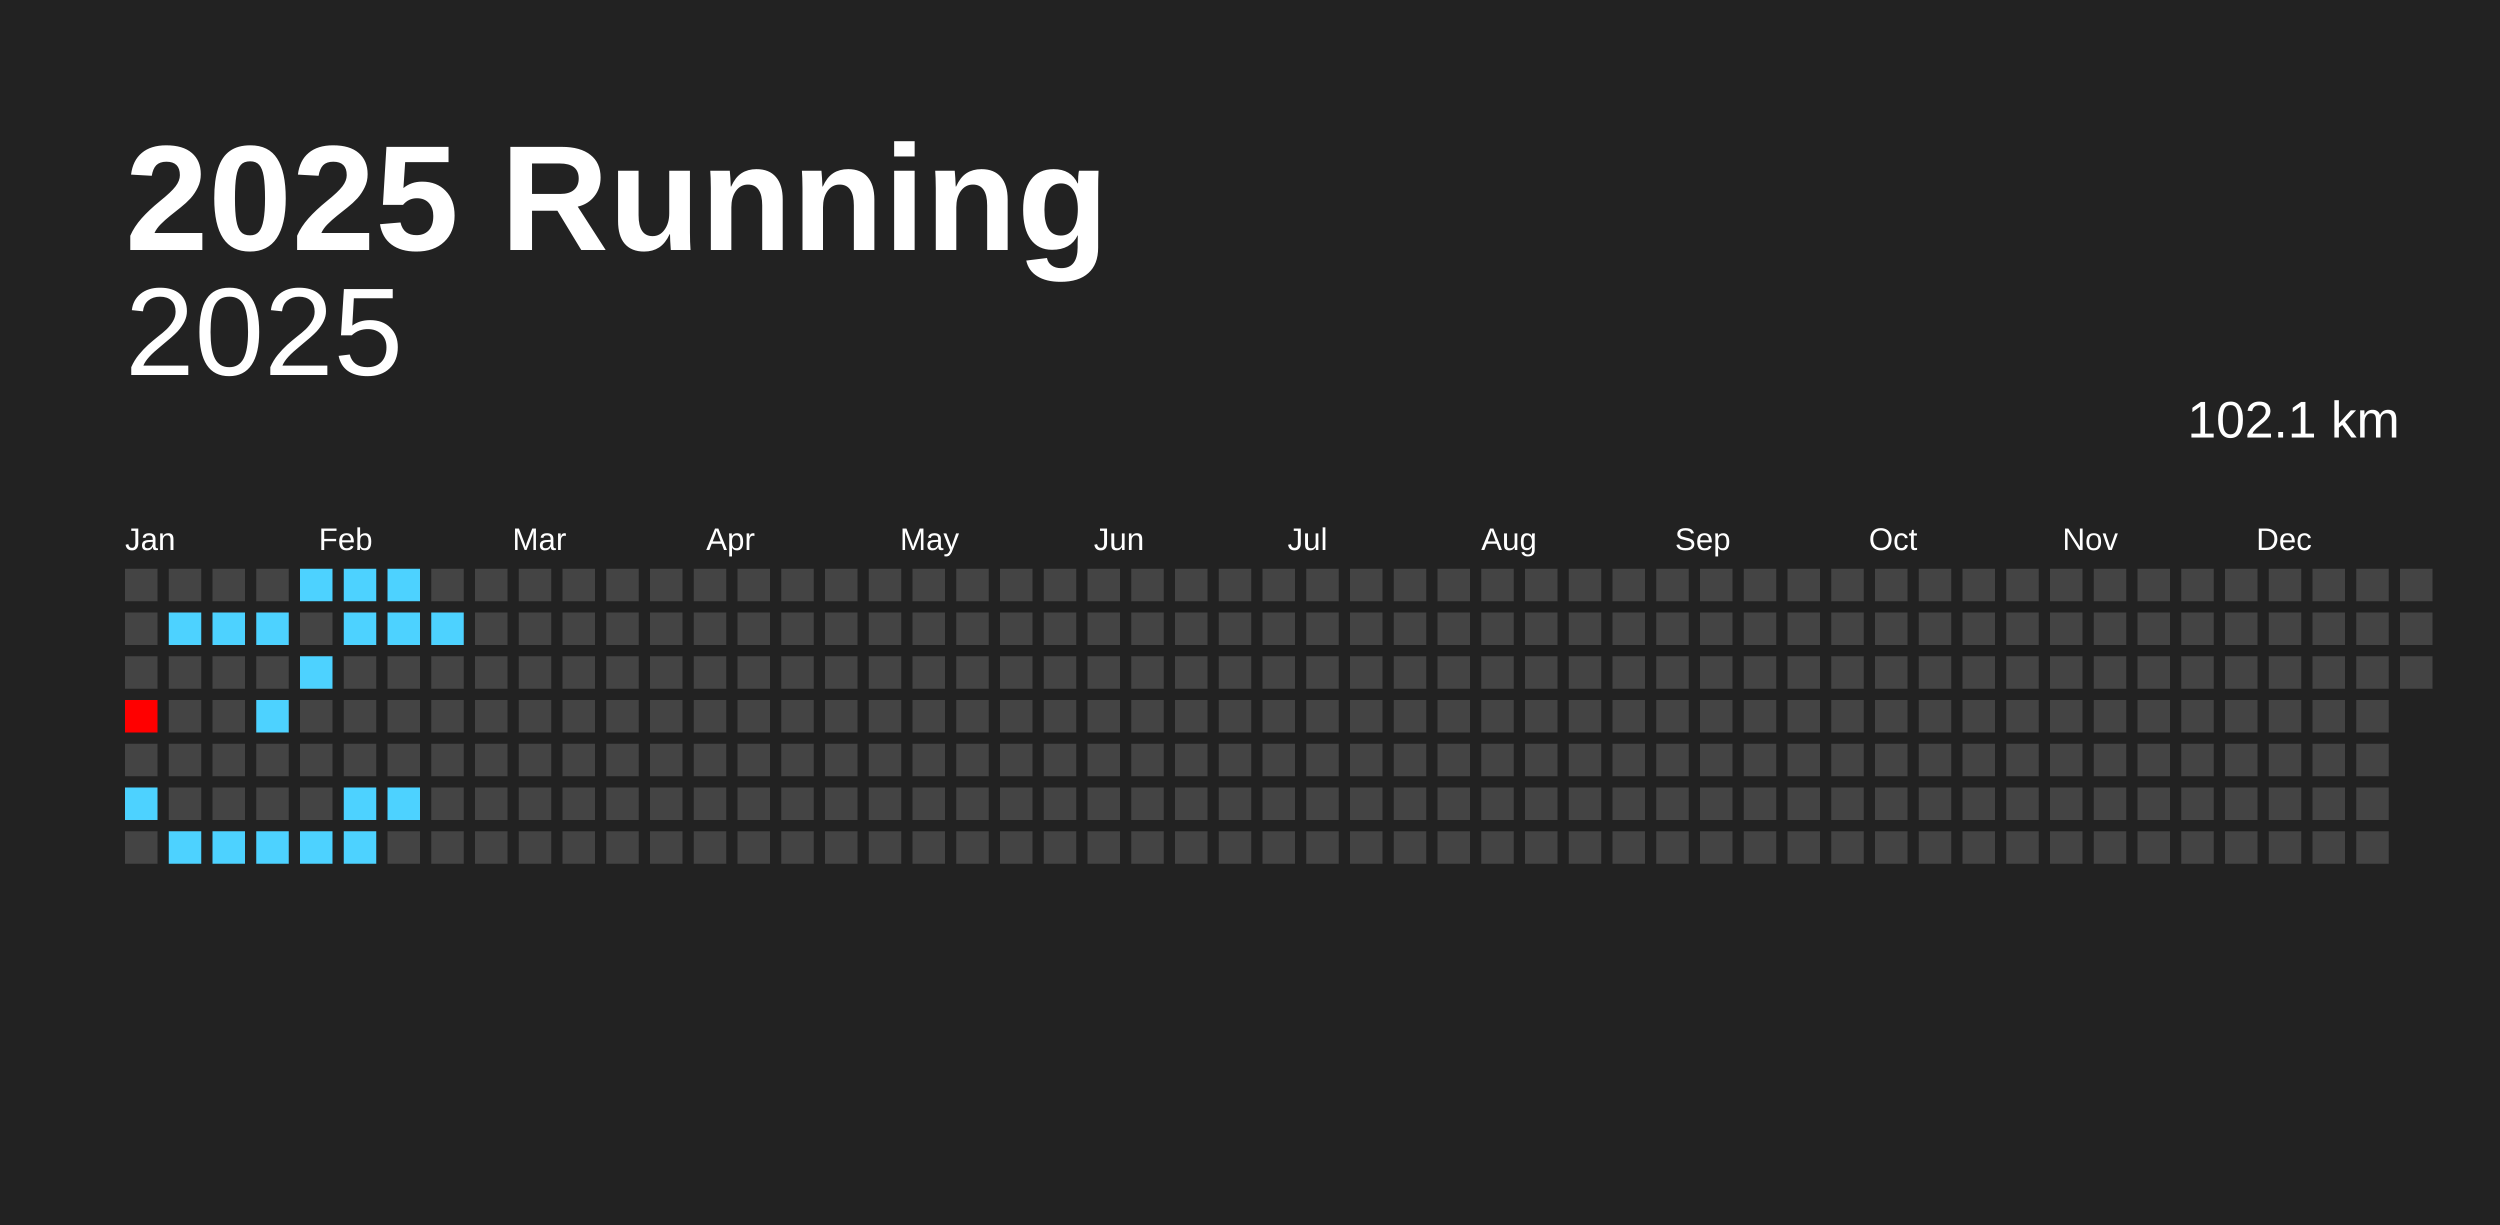
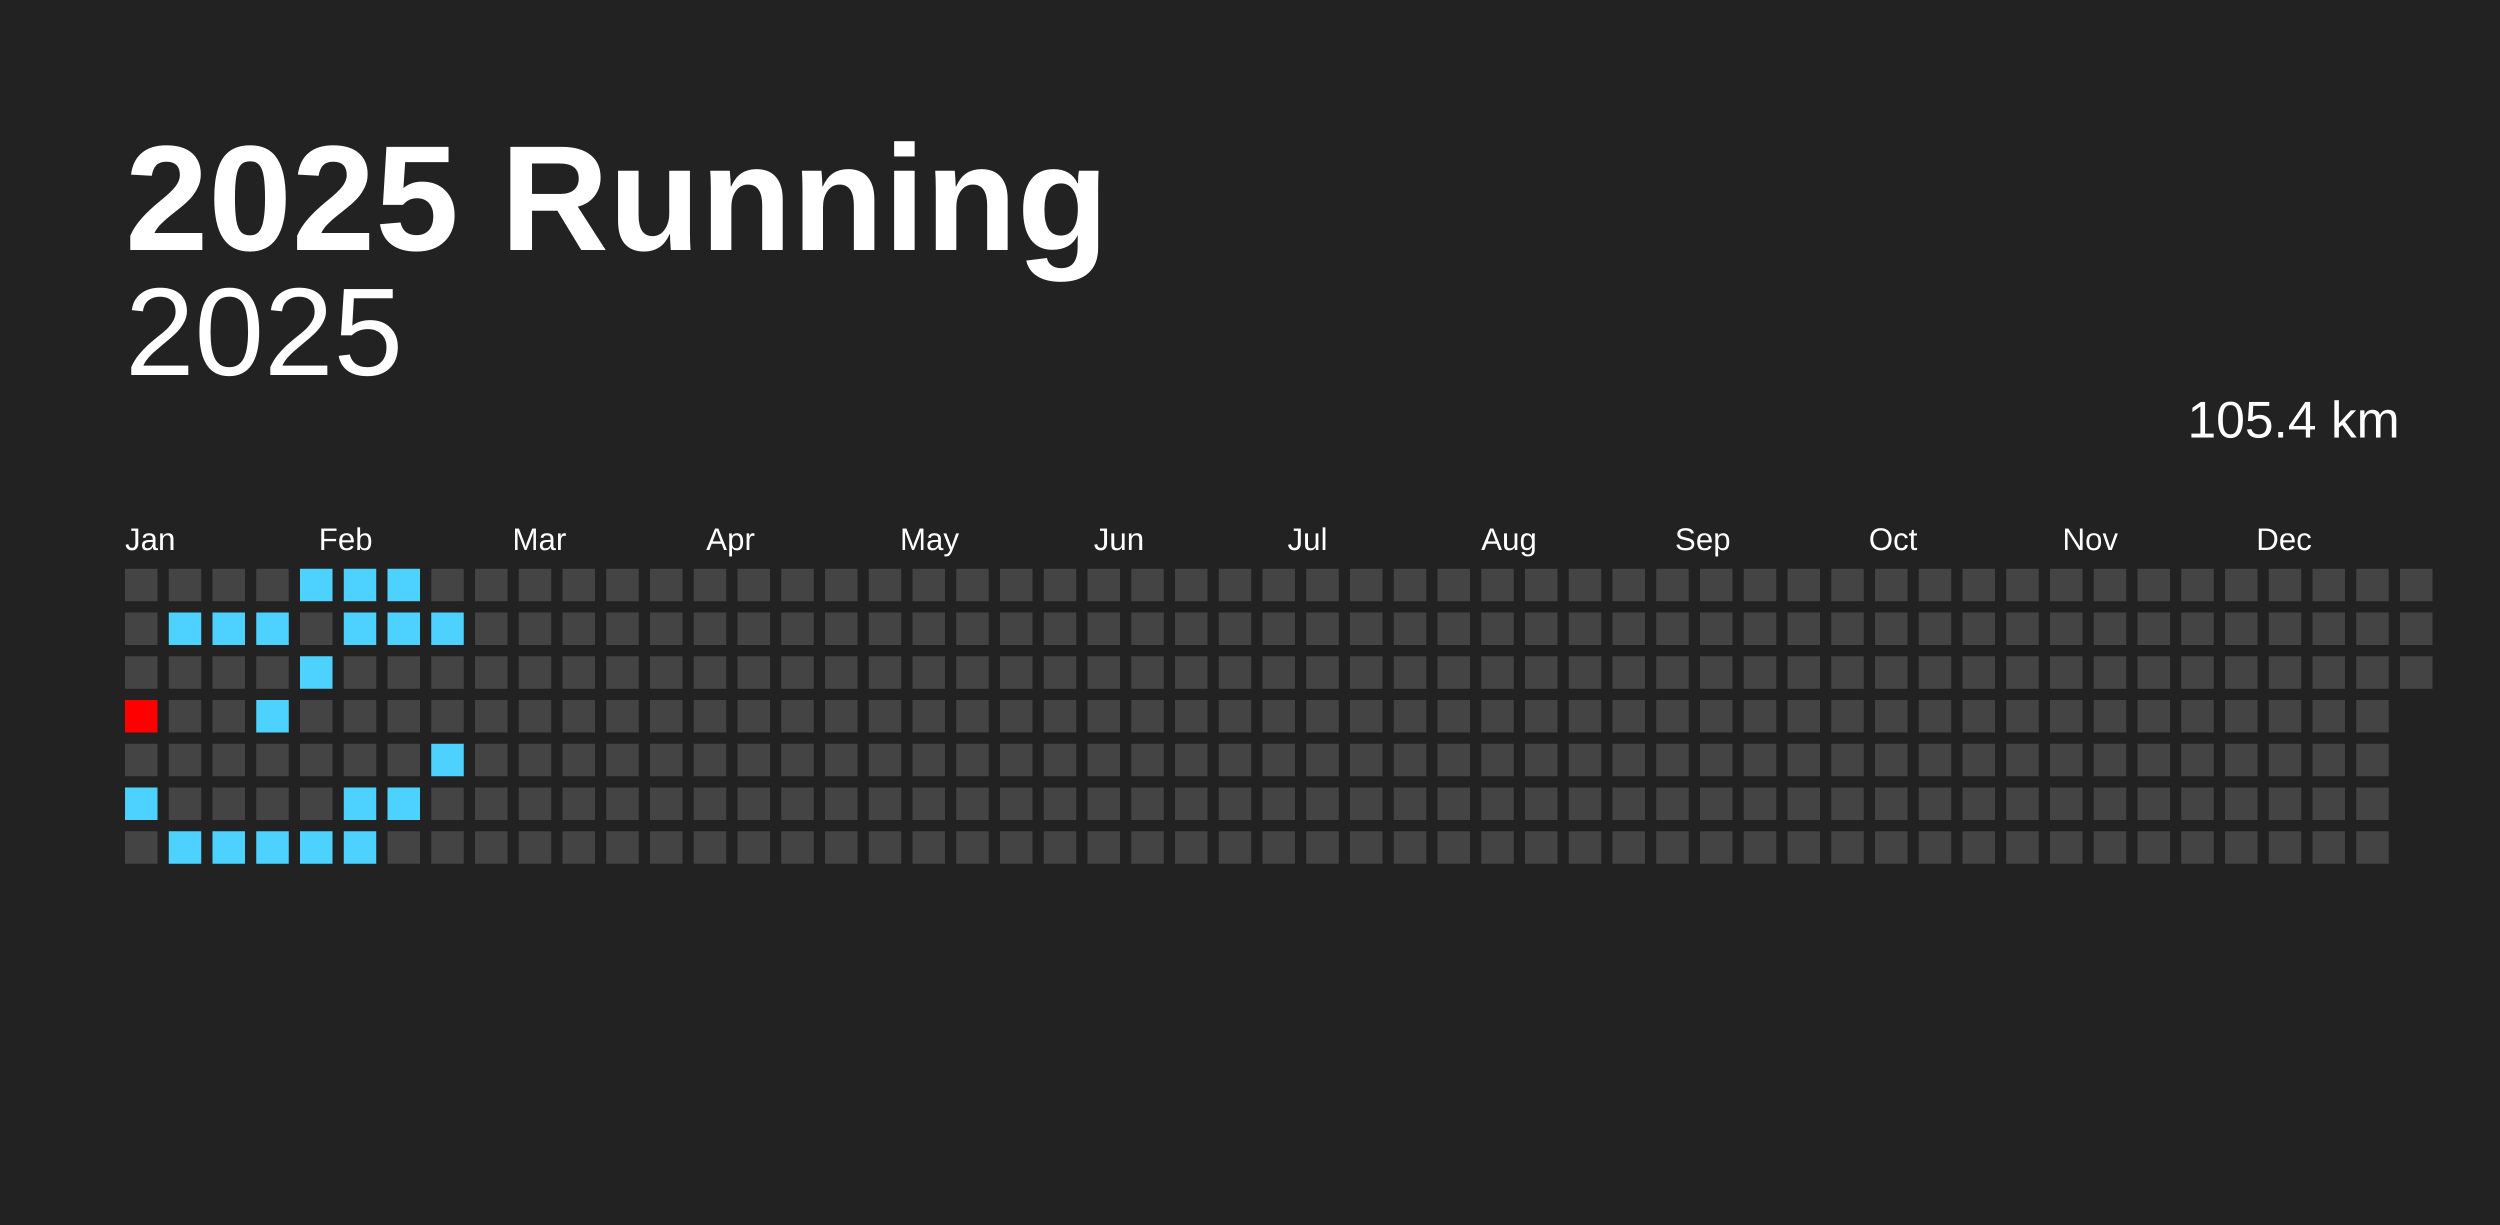
<svg xmlns="http://www.w3.org/2000/svg" baseProfile="full" height="98mm" version="1.1" viewBox="0,0,200,98" width="200mm">
  <defs />
  <rect fill="#222222" height="98" width="200" x="0" y="0" />
  <text fill="#FFFFFF" style="font-size:12px; font-family:Arial; font-weight:bold;" x="10" y="20">2025 Running</text>
  <text alignment-baseline="hanging" fill="#FFFFFF" style="font-size:10.0px; font-family:Arial;" x="10" y="30">2025</text>
-   <text alignment-baseline="hanging" fill="#FFFFFF" style="font-size:4.125px; font-family:Arial;" x="175" y="35">102.1 km</text>
+   <text alignment-baseline="hanging" fill="#FFFFFF" style="font-size:4.125px; font-family:Arial;" x="175" y="35">105.4 km</text>
  <text fill="#FFFFFF" style="font-size:2.5px; font-family:Arial" x="10.0" y="44">Jan</text>
  <text fill="#FFFFFF" style="font-size:2.5px; font-family:Arial" x="25.5" y="44">Feb</text>
  <text fill="#FFFFFF" style="font-size:2.5px; font-family:Arial" x="41.0" y="44">Mar</text>
  <text fill="#FFFFFF" style="font-size:2.5px; font-family:Arial" x="56.5" y="44">Apr</text>
  <text fill="#FFFFFF" style="font-size:2.5px; font-family:Arial" x="72.0" y="44">May</text>
  <text fill="#FFFFFF" style="font-size:2.5px; font-family:Arial" x="87.5" y="44">Jun</text>
  <text fill="#FFFFFF" style="font-size:2.5px; font-family:Arial" x="103.0" y="44">Jul</text>
  <text fill="#FFFFFF" style="font-size:2.5px; font-family:Arial" x="118.5" y="44">Aug</text>
  <text fill="#FFFFFF" style="font-size:2.5px; font-family:Arial" x="134.0" y="44">Sep</text>
  <text fill="#FFFFFF" style="font-size:2.5px; font-family:Arial" x="149.5" y="44">Oct</text>
  <text fill="#FFFFFF" style="font-size:2.5px; font-family:Arial" x="165.0" y="44">Nov</text>
  <text fill="#FFFFFF" style="font-size:2.5px; font-family:Arial" x="180.5" y="44">Dec</text>
  <rect fill="#444444" height="2.6" width="2.6" x="10.0" y="45.5" />
  <rect fill="#444444" height="2.6" width="2.6" x="10.0" y="49.0" />
  <rect fill="#444444" height="2.6" width="2.6" x="10.0" y="52.5" />
  <rect fill="#ff0000" height="2.6" width="2.6" x="10.0" y="56.0" />
  <rect fill="#444444" height="2.6" width="2.6" x="10.0" y="59.5" />
  <rect fill="#4dd2ff" height="2.6" width="2.6" x="10.0" y="63.0" />
  <rect fill="#444444" height="2.6" width="2.6" x="10.0" y="66.5" />
  <rect fill="#444444" height="2.6" width="2.6" x="13.5" y="45.5" />
  <rect fill="#4dd2ff" height="2.6" width="2.6" x="13.5" y="49.0" />
  <rect fill="#444444" height="2.6" width="2.6" x="13.5" y="52.5" />
  <rect fill="#444444" height="2.6" width="2.6" x="13.5" y="56.0" />
  <rect fill="#444444" height="2.6" width="2.6" x="13.5" y="59.5" />
  <rect fill="#444444" height="2.6" width="2.6" x="13.5" y="63.0" />
  <rect fill="#4dd2ff" height="2.6" width="2.6" x="13.5" y="66.5" />
  <rect fill="#444444" height="2.6" width="2.6" x="17.0" y="45.5" />
  <rect fill="#4dd2ff" height="2.6" width="2.6" x="17.0" y="49.0" />
  <rect fill="#444444" height="2.6" width="2.6" x="17.0" y="52.5" />
  <rect fill="#444444" height="2.6" width="2.6" x="17.0" y="56.0" />
  <rect fill="#444444" height="2.6" width="2.6" x="17.0" y="59.5" />
  <rect fill="#444444" height="2.6" width="2.6" x="17.0" y="63.0" />
  <rect fill="#4dd2ff" height="2.6" width="2.6" x="17.0" y="66.5" />
  <rect fill="#444444" height="2.6" width="2.6" x="20.5" y="45.5" />
  <rect fill="#4dd2ff" height="2.6" width="2.6" x="20.5" y="49.0" />
  <rect fill="#444444" height="2.6" width="2.6" x="20.5" y="52.5" />
  <rect fill="#4dd2ff" height="2.6" width="2.6" x="20.5" y="56.0" />
  <rect fill="#444444" height="2.6" width="2.6" x="20.5" y="59.5" />
  <rect fill="#444444" height="2.6" width="2.6" x="20.5" y="63.0" />
  <rect fill="#4dd2ff" height="2.6" width="2.6" x="20.5" y="66.5" />
  <rect fill="#4dd2ff" height="2.6" width="2.6" x="24.0" y="45.5" />
  <rect fill="#444444" height="2.6" width="2.6" x="24.0" y="49.0" />
  <rect fill="#4dd2ff" height="2.6" width="2.6" x="24.0" y="52.5" />
  <rect fill="#444444" height="2.6" width="2.6" x="24.0" y="56.0" />
  <rect fill="#444444" height="2.6" width="2.6" x="24.0" y="59.5" />
  <rect fill="#444444" height="2.6" width="2.6" x="24.0" y="63.0" />
  <rect fill="#4dd2ff" height="2.6" width="2.6" x="24.0" y="66.5" />
  <rect fill="#4dd2ff" height="2.6" width="2.6" x="27.5" y="45.5" />
  <rect fill="#4dd2ff" height="2.6" width="2.6" x="27.5" y="49.0" />
  <rect fill="#444444" height="2.6" width="2.6" x="27.5" y="52.5" />
  <rect fill="#444444" height="2.6" width="2.6" x="27.5" y="56.0" />
  <rect fill="#444444" height="2.6" width="2.6" x="27.5" y="59.5" />
  <rect fill="#4dd2ff" height="2.6" width="2.6" x="27.5" y="63.0" />
  <rect fill="#4dd2ff" height="2.6" width="2.6" x="27.5" y="66.5" />
  <rect fill="#4dd2ff" height="2.6" width="2.6" x="31.0" y="45.5" />
  <rect fill="#4dd2ff" height="2.6" width="2.6" x="31.0" y="49.0" />
  <rect fill="#444444" height="2.6" width="2.6" x="31.0" y="52.5" />
  <rect fill="#444444" height="2.6" width="2.6" x="31.0" y="56.0" />
  <rect fill="#444444" height="2.6" width="2.6" x="31.0" y="59.5" />
  <rect fill="#4dd2ff" height="2.6" width="2.6" x="31.0" y="63.0" />
  <rect fill="#444444" height="2.6" width="2.6" x="31.0" y="66.5" />
  <rect fill="#444444" height="2.6" width="2.6" x="34.5" y="45.5" />
  <rect fill="#4dd2ff" height="2.6" width="2.6" x="34.5" y="49.0" />
  <rect fill="#444444" height="2.6" width="2.6" x="34.5" y="52.5" />
  <rect fill="#444444" height="2.6" width="2.6" x="34.5" y="56.0" />
-   <rect fill="#444444" height="2.6" width="2.6" x="34.5" y="59.5" />
+   <rect fill="#4dd2ff" height="2.6" width="2.6" x="34.5" y="59.5" />
  <rect fill="#444444" height="2.6" width="2.6" x="34.5" y="63.0" />
  <rect fill="#444444" height="2.6" width="2.6" x="34.5" y="66.5" />
  <rect fill="#444444" height="2.6" width="2.6" x="38.0" y="45.5" />
  <rect fill="#444444" height="2.6" width="2.6" x="38.0" y="49.0" />
  <rect fill="#444444" height="2.6" width="2.6" x="38.0" y="52.5" />
  <rect fill="#444444" height="2.6" width="2.6" x="38.0" y="56.0" />
  <rect fill="#444444" height="2.6" width="2.6" x="38.0" y="59.5" />
  <rect fill="#444444" height="2.6" width="2.6" x="38.0" y="63.0" />
  <rect fill="#444444" height="2.6" width="2.6" x="38.0" y="66.5" />
  <rect fill="#444444" height="2.6" width="2.6" x="41.5" y="45.5" />
  <rect fill="#444444" height="2.6" width="2.6" x="41.5" y="49.0" />
  <rect fill="#444444" height="2.6" width="2.6" x="41.5" y="52.5" />
  <rect fill="#444444" height="2.6" width="2.6" x="41.5" y="56.0" />
  <rect fill="#444444" height="2.6" width="2.6" x="41.5" y="59.5" />
  <rect fill="#444444" height="2.6" width="2.6" x="41.5" y="63.0" />
  <rect fill="#444444" height="2.6" width="2.6" x="41.5" y="66.5" />
  <rect fill="#444444" height="2.6" width="2.6" x="45.0" y="45.5" />
  <rect fill="#444444" height="2.6" width="2.6" x="45.0" y="49.0" />
  <rect fill="#444444" height="2.6" width="2.6" x="45.0" y="52.5" />
  <rect fill="#444444" height="2.6" width="2.6" x="45.0" y="56.0" />
  <rect fill="#444444" height="2.6" width="2.6" x="45.0" y="59.5" />
  <rect fill="#444444" height="2.6" width="2.6" x="45.0" y="63.0" />
  <rect fill="#444444" height="2.6" width="2.6" x="45.0" y="66.5" />
  <rect fill="#444444" height="2.6" width="2.6" x="48.5" y="45.5" />
  <rect fill="#444444" height="2.6" width="2.6" x="48.5" y="49.0" />
  <rect fill="#444444" height="2.6" width="2.6" x="48.5" y="52.5" />
  <rect fill="#444444" height="2.6" width="2.6" x="48.5" y="56.0" />
  <rect fill="#444444" height="2.6" width="2.6" x="48.5" y="59.5" />
  <rect fill="#444444" height="2.6" width="2.6" x="48.5" y="63.0" />
  <rect fill="#444444" height="2.6" width="2.6" x="48.5" y="66.5" />
  <rect fill="#444444" height="2.6" width="2.6" x="52.0" y="45.5" />
  <rect fill="#444444" height="2.6" width="2.6" x="52.0" y="49.0" />
  <rect fill="#444444" height="2.6" width="2.6" x="52.0" y="52.5" />
  <rect fill="#444444" height="2.6" width="2.6" x="52.0" y="56.0" />
  <rect fill="#444444" height="2.6" width="2.6" x="52.0" y="59.5" />
  <rect fill="#444444" height="2.6" width="2.6" x="52.0" y="63.0" />
  <rect fill="#444444" height="2.6" width="2.6" x="52.0" y="66.5" />
  <rect fill="#444444" height="2.6" width="2.6" x="55.5" y="45.5" />
  <rect fill="#444444" height="2.6" width="2.6" x="55.5" y="49.0" />
  <rect fill="#444444" height="2.6" width="2.6" x="55.5" y="52.5" />
  <rect fill="#444444" height="2.6" width="2.6" x="55.5" y="56.0" />
  <rect fill="#444444" height="2.6" width="2.6" x="55.5" y="59.5" />
  <rect fill="#444444" height="2.6" width="2.6" x="55.5" y="63.0" />
  <rect fill="#444444" height="2.6" width="2.6" x="55.5" y="66.5" />
  <rect fill="#444444" height="2.6" width="2.6" x="59.0" y="45.5" />
  <rect fill="#444444" height="2.6" width="2.6" x="59.0" y="49.0" />
  <rect fill="#444444" height="2.6" width="2.6" x="59.0" y="52.5" />
  <rect fill="#444444" height="2.6" width="2.6" x="59.0" y="56.0" />
  <rect fill="#444444" height="2.6" width="2.6" x="59.0" y="59.5" />
  <rect fill="#444444" height="2.6" width="2.6" x="59.0" y="63.0" />
  <rect fill="#444444" height="2.6" width="2.6" x="59.0" y="66.5" />
  <rect fill="#444444" height="2.6" width="2.6" x="62.5" y="45.5" />
  <rect fill="#444444" height="2.6" width="2.6" x="62.5" y="49.0" />
  <rect fill="#444444" height="2.6" width="2.6" x="62.5" y="52.5" />
  <rect fill="#444444" height="2.6" width="2.6" x="62.5" y="56.0" />
  <rect fill="#444444" height="2.6" width="2.6" x="62.5" y="59.5" />
  <rect fill="#444444" height="2.6" width="2.6" x="62.5" y="63.0" />
  <rect fill="#444444" height="2.6" width="2.6" x="62.5" y="66.5" />
  <rect fill="#444444" height="2.6" width="2.6" x="66.0" y="45.5" />
  <rect fill="#444444" height="2.6" width="2.6" x="66.0" y="49.0" />
  <rect fill="#444444" height="2.6" width="2.6" x="66.0" y="52.5" />
  <rect fill="#444444" height="2.6" width="2.6" x="66.0" y="56.0" />
  <rect fill="#444444" height="2.6" width="2.6" x="66.0" y="59.5" />
  <rect fill="#444444" height="2.6" width="2.6" x="66.0" y="63.0" />
  <rect fill="#444444" height="2.6" width="2.6" x="66.0" y="66.5" />
  <rect fill="#444444" height="2.6" width="2.6" x="69.5" y="45.5" />
  <rect fill="#444444" height="2.6" width="2.6" x="69.5" y="49.0" />
  <rect fill="#444444" height="2.6" width="2.6" x="69.5" y="52.5" />
  <rect fill="#444444" height="2.6" width="2.6" x="69.5" y="56.0" />
  <rect fill="#444444" height="2.6" width="2.6" x="69.5" y="59.5" />
  <rect fill="#444444" height="2.6" width="2.6" x="69.5" y="63.0" />
  <rect fill="#444444" height="2.6" width="2.6" x="69.5" y="66.5" />
  <rect fill="#444444" height="2.6" width="2.6" x="73.0" y="45.5" />
  <rect fill="#444444" height="2.6" width="2.6" x="73.0" y="49.0" />
  <rect fill="#444444" height="2.6" width="2.6" x="73.0" y="52.5" />
  <rect fill="#444444" height="2.6" width="2.6" x="73.0" y="56.0" />
  <rect fill="#444444" height="2.6" width="2.6" x="73.0" y="59.5" />
  <rect fill="#444444" height="2.6" width="2.6" x="73.0" y="63.0" />
  <rect fill="#444444" height="2.6" width="2.6" x="73.0" y="66.5" />
  <rect fill="#444444" height="2.6" width="2.6" x="76.5" y="45.5" />
  <rect fill="#444444" height="2.6" width="2.6" x="76.5" y="49.0" />
  <rect fill="#444444" height="2.6" width="2.6" x="76.5" y="52.5" />
  <rect fill="#444444" height="2.6" width="2.6" x="76.5" y="56.0" />
  <rect fill="#444444" height="2.6" width="2.6" x="76.5" y="59.5" />
  <rect fill="#444444" height="2.6" width="2.6" x="76.5" y="63.0" />
  <rect fill="#444444" height="2.6" width="2.6" x="76.5" y="66.5" />
  <rect fill="#444444" height="2.6" width="2.6" x="80.0" y="45.5" />
  <rect fill="#444444" height="2.6" width="2.6" x="80.0" y="49.0" />
  <rect fill="#444444" height="2.6" width="2.6" x="80.0" y="52.5" />
  <rect fill="#444444" height="2.6" width="2.6" x="80.0" y="56.0" />
  <rect fill="#444444" height="2.6" width="2.6" x="80.0" y="59.5" />
  <rect fill="#444444" height="2.6" width="2.6" x="80.0" y="63.0" />
  <rect fill="#444444" height="2.6" width="2.6" x="80.0" y="66.5" />
  <rect fill="#444444" height="2.6" width="2.6" x="83.5" y="45.5" />
  <rect fill="#444444" height="2.6" width="2.6" x="83.5" y="49.0" />
  <rect fill="#444444" height="2.6" width="2.6" x="83.5" y="52.5" />
  <rect fill="#444444" height="2.6" width="2.6" x="83.5" y="56.0" />
  <rect fill="#444444" height="2.6" width="2.6" x="83.5" y="59.5" />
  <rect fill="#444444" height="2.6" width="2.6" x="83.5" y="63.0" />
  <rect fill="#444444" height="2.6" width="2.6" x="83.5" y="66.5" />
  <rect fill="#444444" height="2.6" width="2.6" x="87.0" y="45.5" />
  <rect fill="#444444" height="2.6" width="2.6" x="87.0" y="49.0" />
  <rect fill="#444444" height="2.6" width="2.6" x="87.0" y="52.5" />
  <rect fill="#444444" height="2.6" width="2.6" x="87.0" y="56.0" />
  <rect fill="#444444" height="2.6" width="2.6" x="87.0" y="59.5" />
  <rect fill="#444444" height="2.6" width="2.6" x="87.0" y="63.0" />
  <rect fill="#444444" height="2.6" width="2.6" x="87.0" y="66.5" />
  <rect fill="#444444" height="2.6" width="2.6" x="90.5" y="45.5" />
  <rect fill="#444444" height="2.6" width="2.6" x="90.5" y="49.0" />
  <rect fill="#444444" height="2.6" width="2.6" x="90.5" y="52.5" />
  <rect fill="#444444" height="2.6" width="2.6" x="90.5" y="56.0" />
  <rect fill="#444444" height="2.6" width="2.6" x="90.5" y="59.5" />
  <rect fill="#444444" height="2.6" width="2.6" x="90.5" y="63.0" />
  <rect fill="#444444" height="2.6" width="2.6" x="90.5" y="66.5" />
  <rect fill="#444444" height="2.6" width="2.6" x="94.0" y="45.5" />
  <rect fill="#444444" height="2.6" width="2.6" x="94.0" y="49.0" />
  <rect fill="#444444" height="2.6" width="2.6" x="94.0" y="52.5" />
  <rect fill="#444444" height="2.6" width="2.6" x="94.0" y="56.0" />
  <rect fill="#444444" height="2.6" width="2.6" x="94.0" y="59.5" />
  <rect fill="#444444" height="2.6" width="2.6" x="94.0" y="63.0" />
  <rect fill="#444444" height="2.6" width="2.6" x="94.0" y="66.5" />
  <rect fill="#444444" height="2.6" width="2.6" x="97.5" y="45.5" />
  <rect fill="#444444" height="2.6" width="2.6" x="97.5" y="49.0" />
  <rect fill="#444444" height="2.6" width="2.6" x="97.5" y="52.5" />
  <rect fill="#444444" height="2.6" width="2.6" x="97.5" y="56.0" />
  <rect fill="#444444" height="2.6" width="2.6" x="97.5" y="59.5" />
  <rect fill="#444444" height="2.6" width="2.6" x="97.5" y="63.0" />
  <rect fill="#444444" height="2.6" width="2.6" x="97.5" y="66.5" />
  <rect fill="#444444" height="2.6" width="2.6" x="101.0" y="45.5" />
  <rect fill="#444444" height="2.6" width="2.6" x="101.0" y="49.0" />
  <rect fill="#444444" height="2.6" width="2.6" x="101.0" y="52.5" />
  <rect fill="#444444" height="2.6" width="2.6" x="101.0" y="56.0" />
  <rect fill="#444444" height="2.6" width="2.6" x="101.0" y="59.5" />
  <rect fill="#444444" height="2.6" width="2.6" x="101.0" y="63.0" />
  <rect fill="#444444" height="2.6" width="2.6" x="101.0" y="66.5" />
  <rect fill="#444444" height="2.6" width="2.6" x="104.5" y="45.5" />
  <rect fill="#444444" height="2.6" width="2.6" x="104.5" y="49.0" />
  <rect fill="#444444" height="2.6" width="2.6" x="104.5" y="52.5" />
  <rect fill="#444444" height="2.6" width="2.6" x="104.5" y="56.0" />
  <rect fill="#444444" height="2.6" width="2.6" x="104.5" y="59.5" />
  <rect fill="#444444" height="2.6" width="2.6" x="104.5" y="63.0" />
  <rect fill="#444444" height="2.6" width="2.6" x="104.5" y="66.5" />
  <rect fill="#444444" height="2.6" width="2.6" x="108.0" y="45.5" />
  <rect fill="#444444" height="2.6" width="2.6" x="108.0" y="49.0" />
  <rect fill="#444444" height="2.6" width="2.6" x="108.0" y="52.5" />
  <rect fill="#444444" height="2.6" width="2.6" x="108.0" y="56.0" />
  <rect fill="#444444" height="2.6" width="2.6" x="108.0" y="59.5" />
  <rect fill="#444444" height="2.6" width="2.6" x="108.0" y="63.0" />
  <rect fill="#444444" height="2.6" width="2.6" x="108.0" y="66.5" />
  <rect fill="#444444" height="2.6" width="2.6" x="111.5" y="45.5" />
  <rect fill="#444444" height="2.6" width="2.6" x="111.5" y="49.0" />
  <rect fill="#444444" height="2.6" width="2.6" x="111.5" y="52.5" />
  <rect fill="#444444" height="2.6" width="2.6" x="111.5" y="56.0" />
  <rect fill="#444444" height="2.6" width="2.6" x="111.5" y="59.5" />
  <rect fill="#444444" height="2.6" width="2.6" x="111.5" y="63.0" />
  <rect fill="#444444" height="2.6" width="2.6" x="111.5" y="66.5" />
  <rect fill="#444444" height="2.6" width="2.6" x="115.0" y="45.5" />
  <rect fill="#444444" height="2.6" width="2.6" x="115.0" y="49.0" />
  <rect fill="#444444" height="2.6" width="2.6" x="115.0" y="52.5" />
  <rect fill="#444444" height="2.6" width="2.6" x="115.0" y="56.0" />
  <rect fill="#444444" height="2.6" width="2.6" x="115.0" y="59.5" />
  <rect fill="#444444" height="2.6" width="2.6" x="115.0" y="63.0" />
  <rect fill="#444444" height="2.6" width="2.6" x="115.0" y="66.5" />
  <rect fill="#444444" height="2.6" width="2.6" x="118.5" y="45.5" />
  <rect fill="#444444" height="2.6" width="2.6" x="118.5" y="49.0" />
  <rect fill="#444444" height="2.6" width="2.6" x="118.5" y="52.5" />
  <rect fill="#444444" height="2.6" width="2.6" x="118.5" y="56.0" />
  <rect fill="#444444" height="2.6" width="2.6" x="118.5" y="59.5" />
  <rect fill="#444444" height="2.6" width="2.6" x="118.5" y="63.0" />
  <rect fill="#444444" height="2.6" width="2.6" x="118.5" y="66.5" />
  <rect fill="#444444" height="2.6" width="2.6" x="122.0" y="45.5" />
  <rect fill="#444444" height="2.6" width="2.6" x="122.0" y="49.0" />
  <rect fill="#444444" height="2.6" width="2.6" x="122.0" y="52.5" />
  <rect fill="#444444" height="2.6" width="2.6" x="122.0" y="56.0" />
  <rect fill="#444444" height="2.6" width="2.6" x="122.0" y="59.5" />
  <rect fill="#444444" height="2.6" width="2.6" x="122.0" y="63.0" />
  <rect fill="#444444" height="2.6" width="2.6" x="122.0" y="66.5" />
  <rect fill="#444444" height="2.6" width="2.6" x="125.5" y="45.5" />
  <rect fill="#444444" height="2.6" width="2.6" x="125.5" y="49.0" />
  <rect fill="#444444" height="2.6" width="2.6" x="125.5" y="52.5" />
  <rect fill="#444444" height="2.6" width="2.6" x="125.5" y="56.0" />
  <rect fill="#444444" height="2.6" width="2.6" x="125.5" y="59.5" />
  <rect fill="#444444" height="2.6" width="2.6" x="125.5" y="63.0" />
  <rect fill="#444444" height="2.6" width="2.6" x="125.5" y="66.5" />
  <rect fill="#444444" height="2.6" width="2.6" x="129.0" y="45.5" />
  <rect fill="#444444" height="2.6" width="2.6" x="129.0" y="49.0" />
  <rect fill="#444444" height="2.6" width="2.6" x="129.0" y="52.5" />
  <rect fill="#444444" height="2.6" width="2.6" x="129.0" y="56.0" />
  <rect fill="#444444" height="2.6" width="2.6" x="129.0" y="59.5" />
  <rect fill="#444444" height="2.6" width="2.6" x="129.0" y="63.0" />
  <rect fill="#444444" height="2.6" width="2.6" x="129.0" y="66.5" />
  <rect fill="#444444" height="2.6" width="2.6" x="132.5" y="45.5" />
  <rect fill="#444444" height="2.6" width="2.6" x="132.5" y="49.0" />
  <rect fill="#444444" height="2.6" width="2.6" x="132.5" y="52.5" />
  <rect fill="#444444" height="2.6" width="2.6" x="132.5" y="56.0" />
  <rect fill="#444444" height="2.6" width="2.6" x="132.5" y="59.5" />
  <rect fill="#444444" height="2.6" width="2.6" x="132.5" y="63.0" />
  <rect fill="#444444" height="2.6" width="2.6" x="132.5" y="66.5" />
  <rect fill="#444444" height="2.6" width="2.6" x="136.0" y="45.5" />
  <rect fill="#444444" height="2.6" width="2.6" x="136.0" y="49.0" />
  <rect fill="#444444" height="2.6" width="2.6" x="136.0" y="52.5" />
  <rect fill="#444444" height="2.6" width="2.6" x="136.0" y="56.0" />
  <rect fill="#444444" height="2.6" width="2.6" x="136.0" y="59.5" />
  <rect fill="#444444" height="2.6" width="2.6" x="136.0" y="63.0" />
  <rect fill="#444444" height="2.6" width="2.6" x="136.0" y="66.5" />
  <rect fill="#444444" height="2.6" width="2.6" x="139.5" y="45.5" />
  <rect fill="#444444" height="2.6" width="2.6" x="139.5" y="49.0" />
  <rect fill="#444444" height="2.6" width="2.6" x="139.5" y="52.5" />
  <rect fill="#444444" height="2.6" width="2.6" x="139.5" y="56.0" />
  <rect fill="#444444" height="2.6" width="2.6" x="139.5" y="59.5" />
  <rect fill="#444444" height="2.6" width="2.6" x="139.5" y="63.0" />
  <rect fill="#444444" height="2.6" width="2.6" x="139.5" y="66.5" />
  <rect fill="#444444" height="2.6" width="2.6" x="143.0" y="45.5" />
  <rect fill="#444444" height="2.6" width="2.6" x="143.0" y="49.0" />
  <rect fill="#444444" height="2.6" width="2.6" x="143.0" y="52.5" />
  <rect fill="#444444" height="2.6" width="2.6" x="143.0" y="56.0" />
  <rect fill="#444444" height="2.6" width="2.6" x="143.0" y="59.5" />
  <rect fill="#444444" height="2.6" width="2.6" x="143.0" y="63.0" />
  <rect fill="#444444" height="2.6" width="2.6" x="143.0" y="66.5" />
  <rect fill="#444444" height="2.6" width="2.6" x="146.5" y="45.5" />
  <rect fill="#444444" height="2.6" width="2.6" x="146.5" y="49.0" />
  <rect fill="#444444" height="2.6" width="2.6" x="146.5" y="52.5" />
  <rect fill="#444444" height="2.6" width="2.6" x="146.5" y="56.0" />
  <rect fill="#444444" height="2.6" width="2.6" x="146.5" y="59.5" />
  <rect fill="#444444" height="2.6" width="2.6" x="146.5" y="63.0" />
  <rect fill="#444444" height="2.6" width="2.6" x="146.5" y="66.5" />
  <rect fill="#444444" height="2.6" width="2.6" x="150.0" y="45.5" />
  <rect fill="#444444" height="2.6" width="2.6" x="150.0" y="49.0" />
  <rect fill="#444444" height="2.6" width="2.6" x="150.0" y="52.5" />
  <rect fill="#444444" height="2.6" width="2.6" x="150.0" y="56.0" />
  <rect fill="#444444" height="2.6" width="2.6" x="150.0" y="59.5" />
  <rect fill="#444444" height="2.6" width="2.6" x="150.0" y="63.0" />
  <rect fill="#444444" height="2.6" width="2.6" x="150.0" y="66.5" />
  <rect fill="#444444" height="2.6" width="2.6" x="153.5" y="45.5" />
  <rect fill="#444444" height="2.6" width="2.6" x="153.5" y="49.0" />
  <rect fill="#444444" height="2.6" width="2.6" x="153.5" y="52.5" />
  <rect fill="#444444" height="2.6" width="2.6" x="153.5" y="56.0" />
  <rect fill="#444444" height="2.6" width="2.6" x="153.5" y="59.5" />
  <rect fill="#444444" height="2.6" width="2.6" x="153.5" y="63.0" />
  <rect fill="#444444" height="2.6" width="2.6" x="153.5" y="66.5" />
  <rect fill="#444444" height="2.6" width="2.6" x="157.0" y="45.5" />
  <rect fill="#444444" height="2.6" width="2.6" x="157.0" y="49.0" />
  <rect fill="#444444" height="2.6" width="2.6" x="157.0" y="52.5" />
  <rect fill="#444444" height="2.6" width="2.6" x="157.0" y="56.0" />
  <rect fill="#444444" height="2.6" width="2.6" x="157.0" y="59.5" />
  <rect fill="#444444" height="2.6" width="2.6" x="157.0" y="63.0" />
  <rect fill="#444444" height="2.6" width="2.6" x="157.0" y="66.5" />
  <rect fill="#444444" height="2.6" width="2.6" x="160.5" y="45.5" />
  <rect fill="#444444" height="2.6" width="2.6" x="160.5" y="49.0" />
  <rect fill="#444444" height="2.6" width="2.6" x="160.5" y="52.5" />
  <rect fill="#444444" height="2.6" width="2.6" x="160.5" y="56.0" />
  <rect fill="#444444" height="2.6" width="2.6" x="160.5" y="59.5" />
  <rect fill="#444444" height="2.6" width="2.6" x="160.5" y="63.0" />
  <rect fill="#444444" height="2.6" width="2.6" x="160.5" y="66.5" />
  <rect fill="#444444" height="2.6" width="2.6" x="164.0" y="45.5" />
  <rect fill="#444444" height="2.6" width="2.6" x="164.0" y="49.0" />
  <rect fill="#444444" height="2.6" width="2.6" x="164.0" y="52.5" />
  <rect fill="#444444" height="2.6" width="2.6" x="164.0" y="56.0" />
  <rect fill="#444444" height="2.6" width="2.6" x="164.0" y="59.5" />
  <rect fill="#444444" height="2.6" width="2.6" x="164.0" y="63.0" />
  <rect fill="#444444" height="2.6" width="2.6" x="164.0" y="66.5" />
  <rect fill="#444444" height="2.6" width="2.6" x="167.5" y="45.5" />
  <rect fill="#444444" height="2.6" width="2.6" x="167.5" y="49.0" />
  <rect fill="#444444" height="2.6" width="2.6" x="167.5" y="52.5" />
  <rect fill="#444444" height="2.6" width="2.6" x="167.5" y="56.0" />
  <rect fill="#444444" height="2.6" width="2.6" x="167.5" y="59.5" />
  <rect fill="#444444" height="2.6" width="2.6" x="167.5" y="63.0" />
  <rect fill="#444444" height="2.6" width="2.6" x="167.5" y="66.5" />
  <rect fill="#444444" height="2.6" width="2.6" x="171.0" y="45.5" />
  <rect fill="#444444" height="2.6" width="2.6" x="171.0" y="49.0" />
  <rect fill="#444444" height="2.6" width="2.6" x="171.0" y="52.5" />
  <rect fill="#444444" height="2.6" width="2.6" x="171.0" y="56.0" />
  <rect fill="#444444" height="2.6" width="2.6" x="171.0" y="59.5" />
  <rect fill="#444444" height="2.6" width="2.6" x="171.0" y="63.0" />
  <rect fill="#444444" height="2.6" width="2.6" x="171.0" y="66.5" />
  <rect fill="#444444" height="2.6" width="2.6" x="174.5" y="45.5" />
  <rect fill="#444444" height="2.6" width="2.6" x="174.5" y="49.0" />
  <rect fill="#444444" height="2.6" width="2.6" x="174.5" y="52.5" />
  <rect fill="#444444" height="2.6" width="2.6" x="174.5" y="56.0" />
  <rect fill="#444444" height="2.6" width="2.6" x="174.5" y="59.5" />
  <rect fill="#444444" height="2.6" width="2.6" x="174.5" y="63.0" />
  <rect fill="#444444" height="2.6" width="2.6" x="174.5" y="66.5" />
  <rect fill="#444444" height="2.6" width="2.6" x="178.0" y="45.5" />
  <rect fill="#444444" height="2.6" width="2.6" x="178.0" y="49.0" />
  <rect fill="#444444" height="2.6" width="2.6" x="178.0" y="52.5" />
  <rect fill="#444444" height="2.6" width="2.6" x="178.0" y="56.0" />
  <rect fill="#444444" height="2.6" width="2.6" x="178.0" y="59.5" />
  <rect fill="#444444" height="2.6" width="2.6" x="178.0" y="63.0" />
  <rect fill="#444444" height="2.6" width="2.6" x="178.0" y="66.5" />
  <rect fill="#444444" height="2.6" width="2.6" x="181.5" y="45.5" />
  <rect fill="#444444" height="2.6" width="2.6" x="181.5" y="49.0" />
  <rect fill="#444444" height="2.6" width="2.6" x="181.5" y="52.5" />
  <rect fill="#444444" height="2.6" width="2.6" x="181.5" y="56.0" />
  <rect fill="#444444" height="2.6" width="2.6" x="181.5" y="59.5" />
  <rect fill="#444444" height="2.6" width="2.6" x="181.5" y="63.0" />
  <rect fill="#444444" height="2.6" width="2.6" x="181.5" y="66.5" />
  <rect fill="#444444" height="2.6" width="2.6" x="185.0" y="45.5" />
  <rect fill="#444444" height="2.6" width="2.6" x="185.0" y="49.0" />
  <rect fill="#444444" height="2.6" width="2.6" x="185.0" y="52.5" />
  <rect fill="#444444" height="2.6" width="2.6" x="185.0" y="56.0" />
  <rect fill="#444444" height="2.6" width="2.6" x="185.0" y="59.5" />
  <rect fill="#444444" height="2.6" width="2.6" x="185.0" y="63.0" />
  <rect fill="#444444" height="2.6" width="2.6" x="185.0" y="66.5" />
  <rect fill="#444444" height="2.6" width="2.6" x="188.5" y="45.5" />
  <rect fill="#444444" height="2.6" width="2.6" x="188.5" y="49.0" />
  <rect fill="#444444" height="2.6" width="2.6" x="188.5" y="52.5" />
  <rect fill="#444444" height="2.6" width="2.6" x="188.5" y="56.0" />
  <rect fill="#444444" height="2.6" width="2.6" x="188.5" y="59.5" />
  <rect fill="#444444" height="2.6" width="2.6" x="188.5" y="63.0" />
  <rect fill="#444444" height="2.6" width="2.6" x="188.5" y="66.5" />
  <rect fill="#444444" height="2.6" width="2.6" x="192.0" y="45.5" />
  <rect fill="#444444" height="2.6" width="2.6" x="192.0" y="49.0" />
  <rect fill="#444444" height="2.6" width="2.6" x="192.0" y="52.5" />
</svg>
